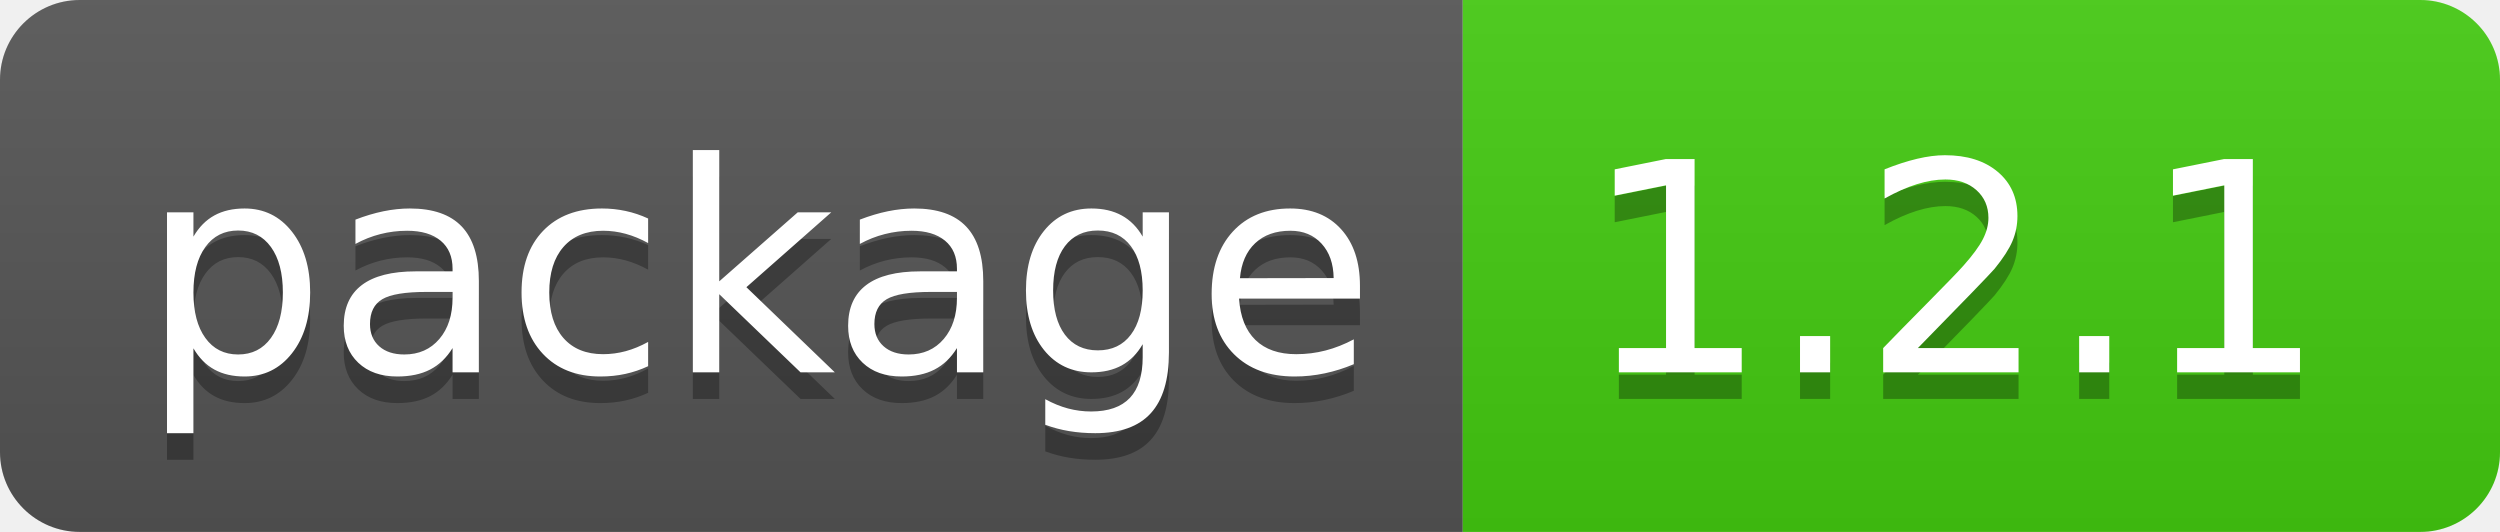
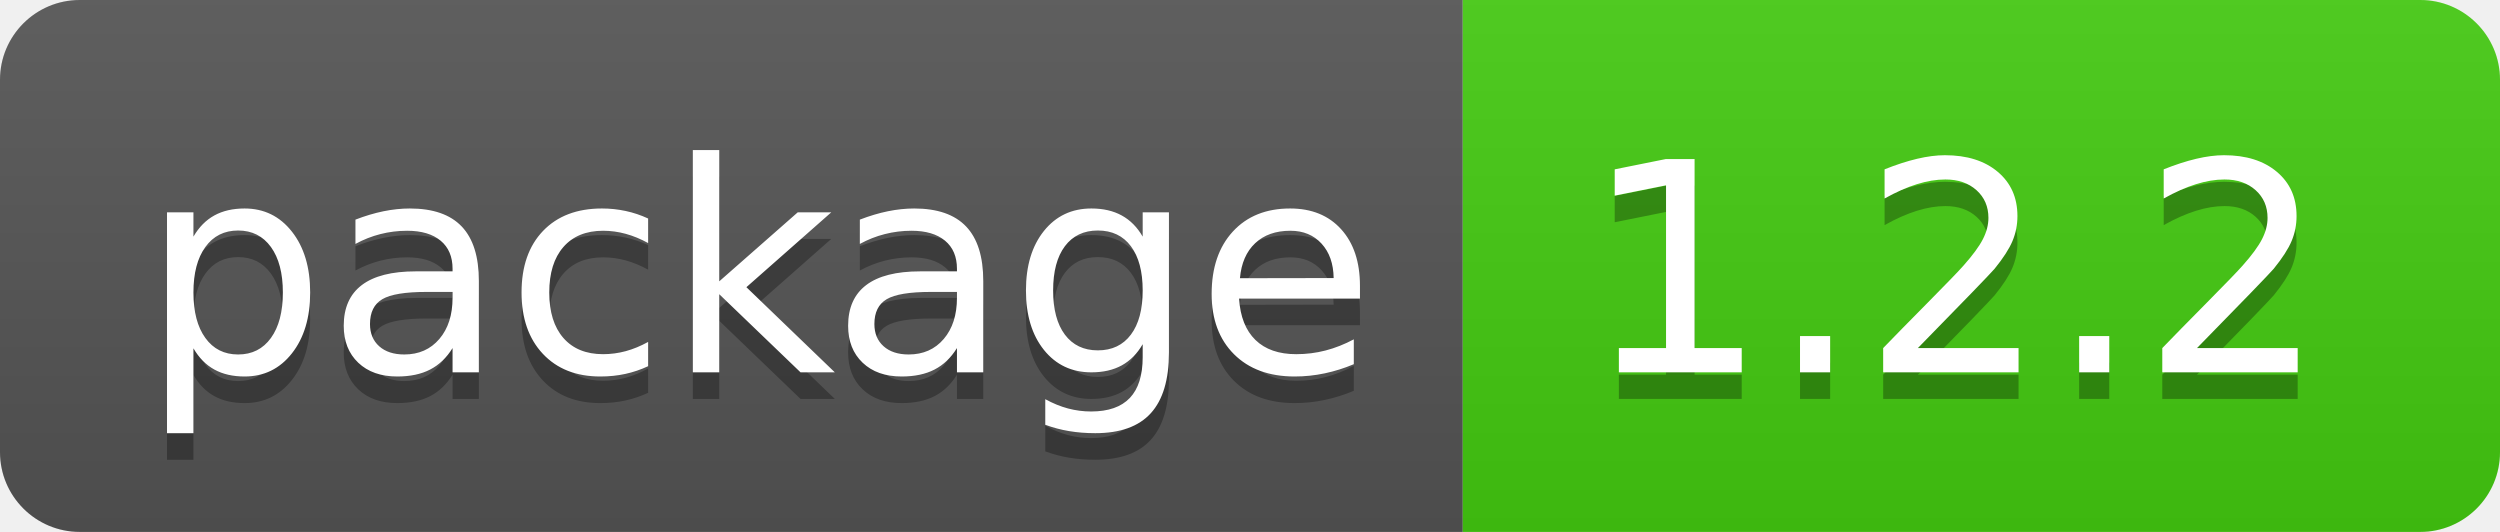
- <svg xmlns="http://www.w3.org/2000/svg" width="94" height="20" role="img" aria-label="package: 1.2.1">
+ <svg xmlns="http://www.w3.org/2000/svg" width="94" height="20" role="img" aria-label="package: 1.2.2">
  <linearGradient id="s" x2="0" y2="100%">
    <stop offset="0" stop-color="#bbb" stop-opacity=".1" />
    <stop offset="1" stop-opacity=".1" />
  </linearGradient>
  <clipPath id="r">
    <rect width="94" height="20" rx="3" fill="#fff" />
  </clipPath>
  <g clip-path="url(#r)">
    <rect width="55" height="20" fill="#555" />
    <rect x="55" width="39" height="20" fill="#4c1" />
    <rect width="94" height="20" fill="url(#s)" />
  </g>
  <g fill="#fff" text-anchor="middle" font-family="Verdana,Geneva,DejaVu Sans,sans-serif" text-rendering="geometricPrecision" font-size="110">
    <text aria-hidden="true" x="285" y="150" fill="#010101" fill-opacity=".3" transform="scale(.1)" textLength="450">package</text>
    <text x="285" y="140" transform="scale(.1)" fill="#fff" textLength="450">package</text>
-     <text aria-hidden="true" x="735" y="150" fill="#010101" fill-opacity=".3" transform="scale(.1)" textLength="290">1.2.1</text>
-     <text x="735" y="140" transform="scale(.1)" fill="#fff" textLength="290">1.2.1</text>
+     <text aria-hidden="true" x="735" y="150" fill="#010101" fill-opacity=".3" transform="scale(.1)" textLength="290">1.2.2</text>
+     <text x="735" y="140" transform="scale(.1)" fill="#fff" textLength="290">1.2.2</text>
  </g>
</svg>
